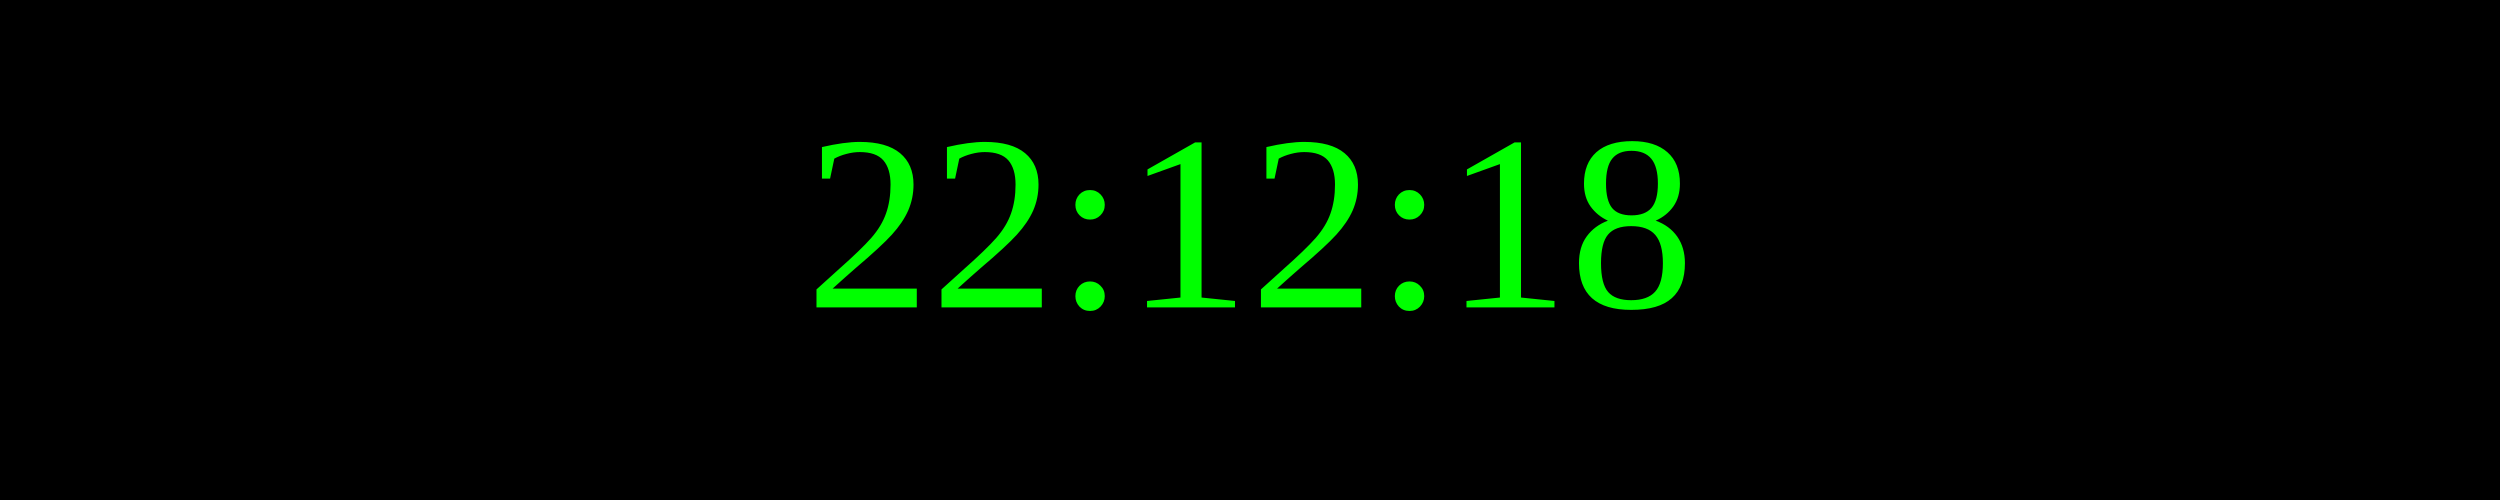
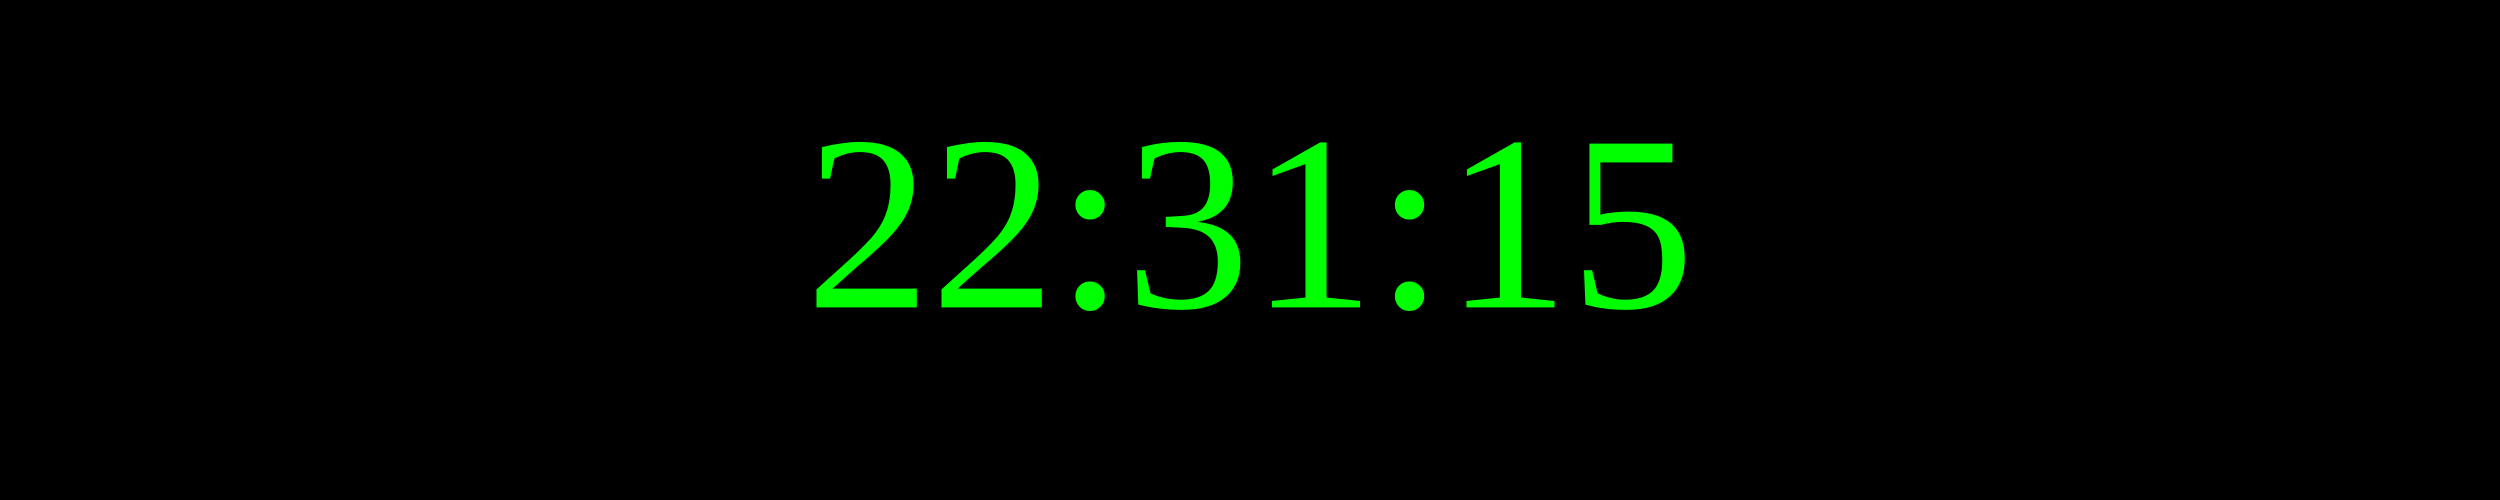
<svg xmlns="http://www.w3.org/2000/svg" width="250" height="50">
  <rect width="100%" height="100%" fill="black" />
  <text x="50%" y="50%" font-size="25" fill="lime" text-anchor="middle" dominant-baseline="middle">
- 22:12:18
+ 22:31:15
</text>
</svg>
